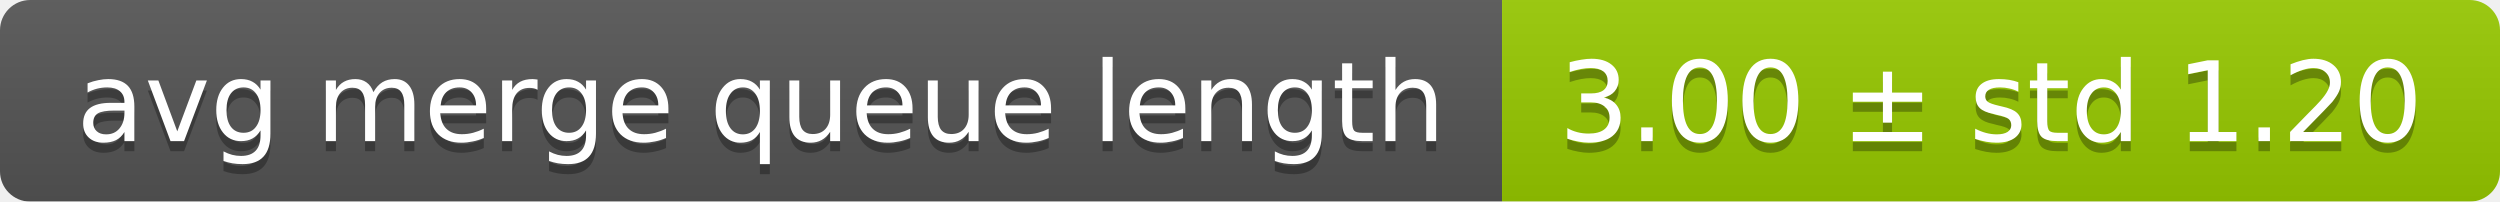
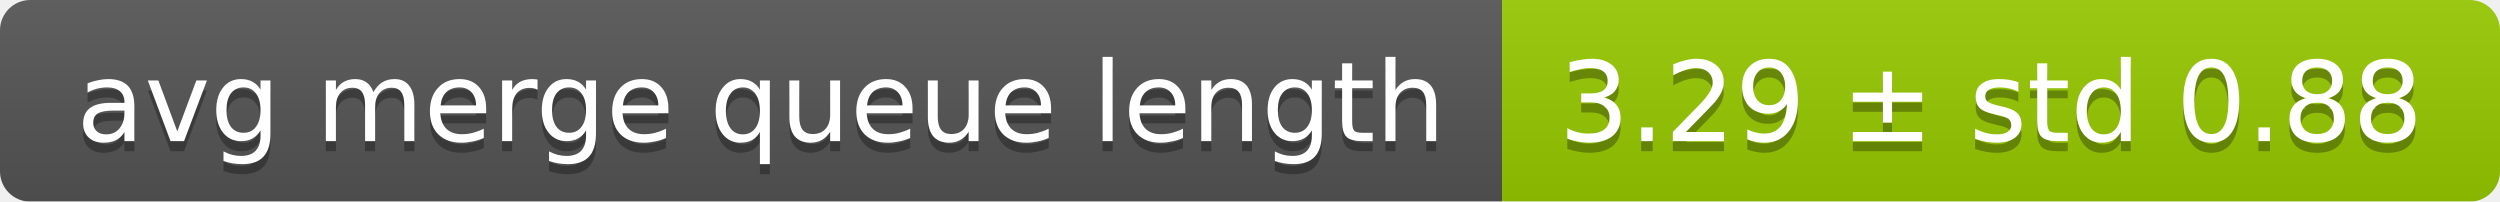
<svg xmlns="http://www.w3.org/2000/svg" width="248" height="20">
  <linearGradient id="smooth" x2="0" y2="100%">
    <stop offset="0" stop-color="#bbb" stop-opacity=".1" />
    <stop offset="1" stop-opacity=".1" />
  </linearGradient>
  <mask id="round">
    <rect width="248" height="20" rx="3" fill="#fff" />
  </mask>
  <g mask="url(#round)">
    <rect width="149" height="20" fill="#555" />
    <rect x="149" width="99" height="20" fill="#97ca00" />
    <rect width="248" height="20" fill="url(#smooth)" />
  </g>
  <g fill="#fff" text-anchor="middle" font-family="DejaVu Sans,Verdana,Geneva,sans-serif" font-size="11">
    <text x="75.5" y="15" fill="#010101" fill-opacity=".3">avg merge queue length</text>
    <text x="75.5" y="14">avg merge queue length</text>
-     <text x="197.5" y="15" fill="#010101" fill-opacity=".3">3.00 ± std 1.20</text>
-     <text x="197.5" y="14">3.00 ± std 1.20</text>
+     <text x="197.5" y="15" fill="#010101" fill-opacity=".3">3.29 ± std 0.88</text>
+     <text x="197.5" y="14">3.29 ± std 0.88</text>
  </g>
</svg>
